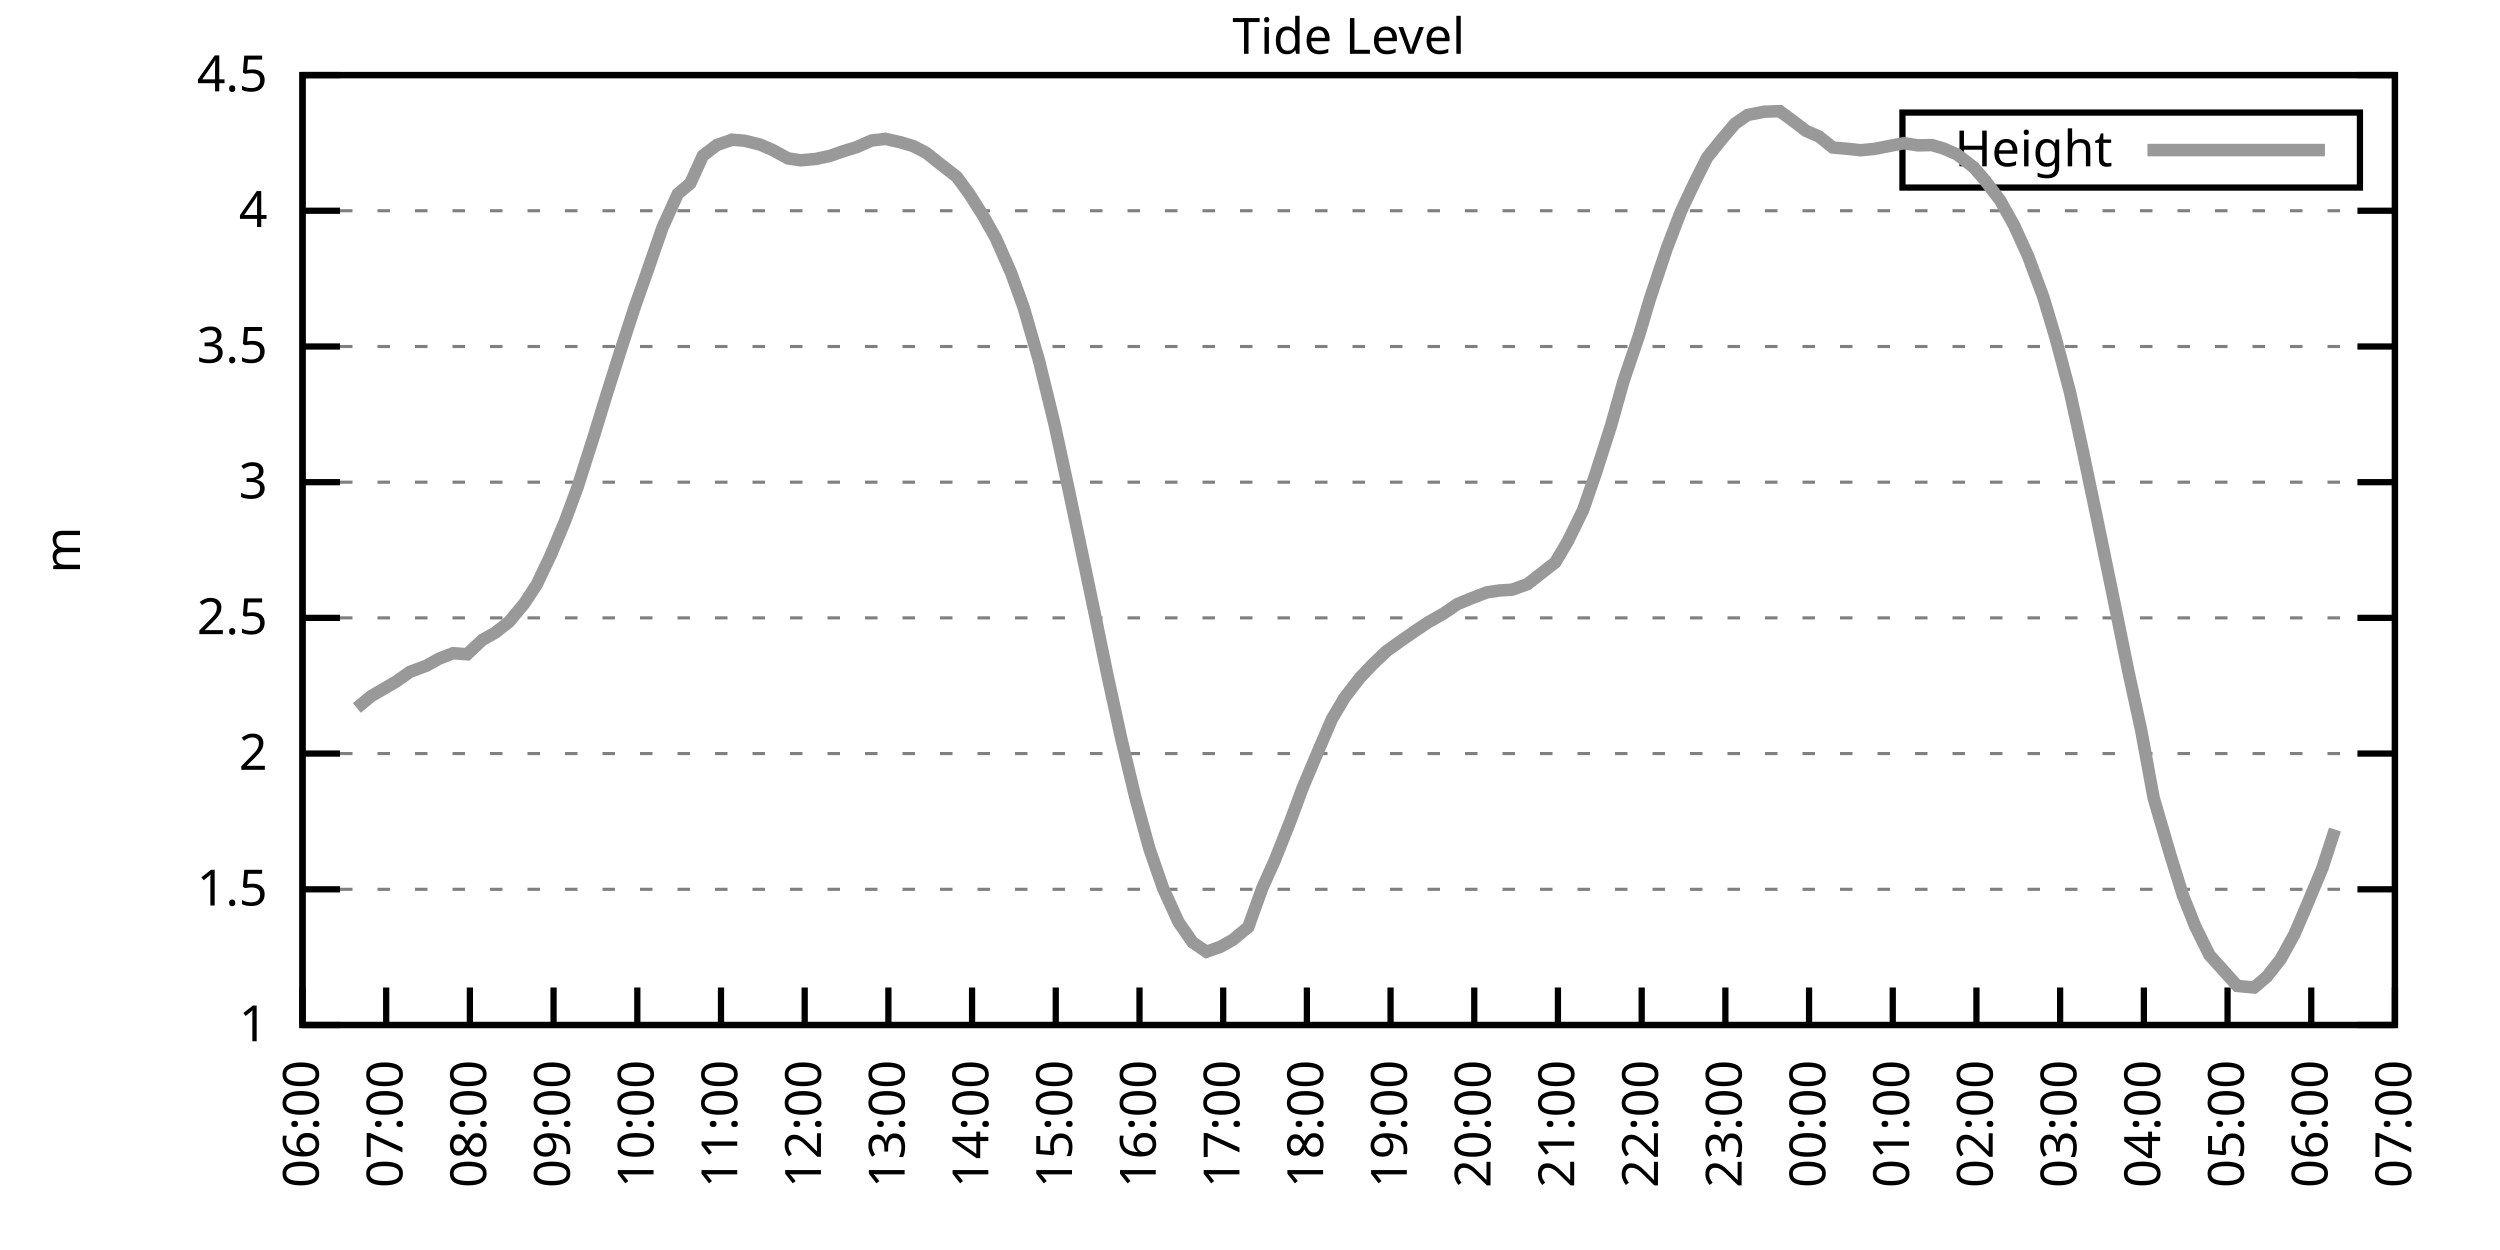
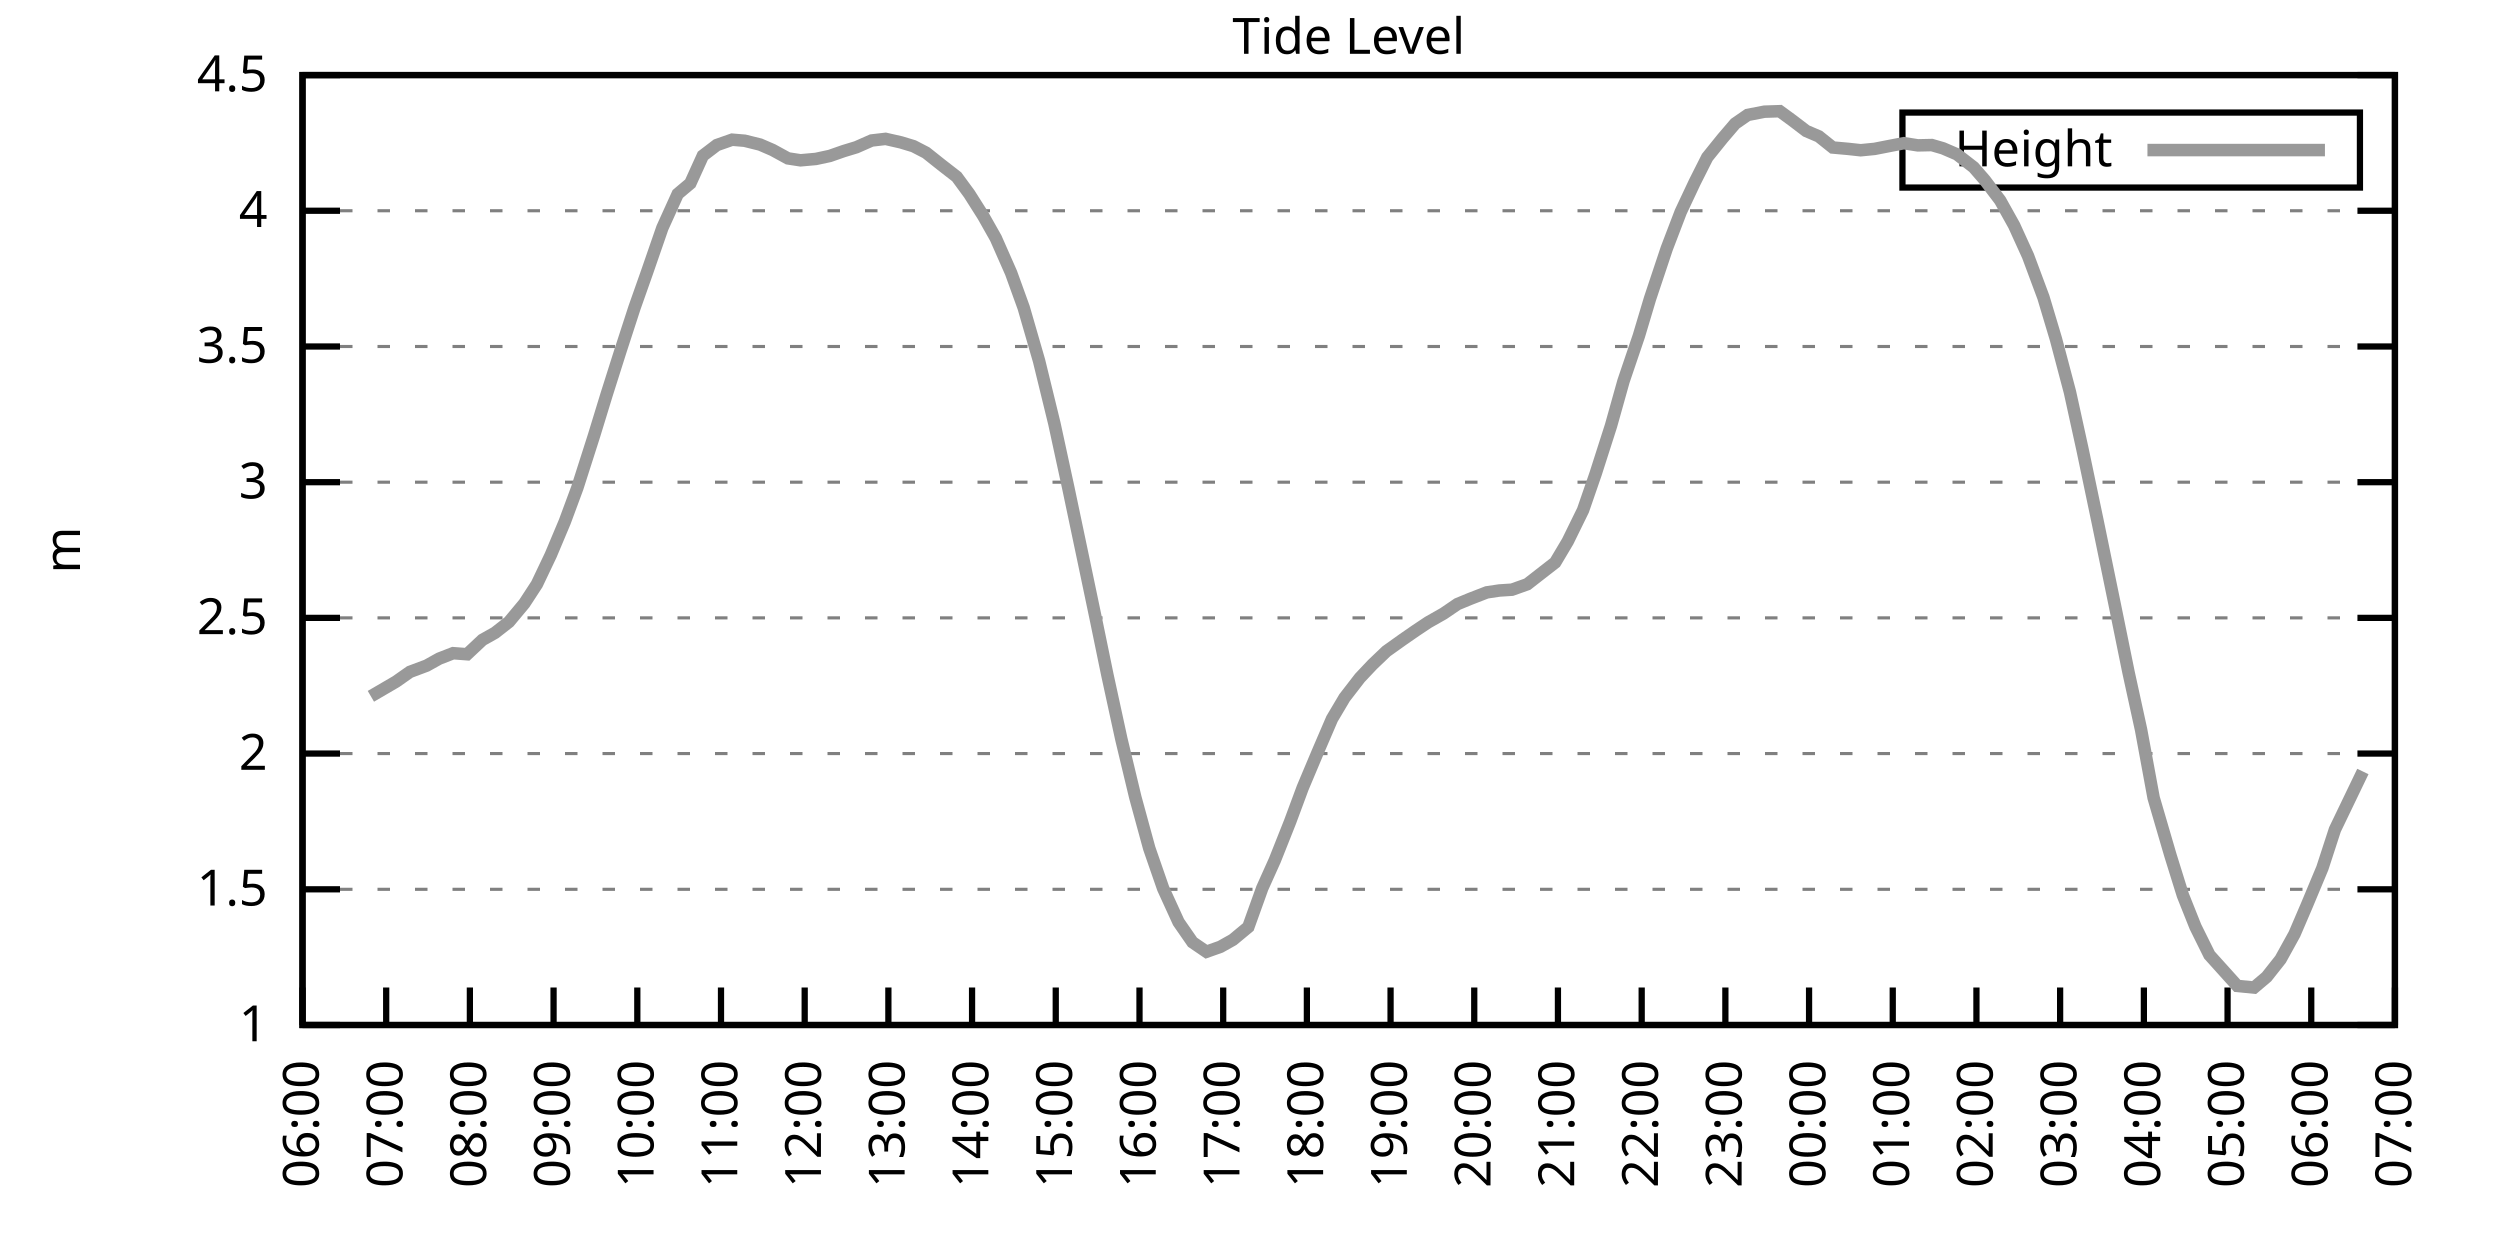
<svg xmlns="http://www.w3.org/2000/svg" xmlns:xlink="http://www.w3.org/1999/xlink" width="400" height="200" viewBox="0 0 400 200">
  <g id="gnuplot_canvas">
    <rect x="0" y="0" width="400" height="200" fill="none" />
    <defs>
      <circle id="gpDot" r="0.5" stroke-width="0.5" stroke="currentColor" />
      <path id="gpPt0" stroke-width="0.333" stroke="currentColor" d="M-1,0 h2 M0,-1 v2" />
      <path id="gpPt1" stroke-width="0.333" stroke="currentColor" d="M-1,-1 L1,1 M1,-1 L-1,1" />
      <path id="gpPt2" stroke-width="0.333" stroke="currentColor" d="M-1,0 L1,0 M0,-1 L0,1 M-1,-1 L1,1 M-1,1 L1,-1" />
      <rect id="gpPt3" stroke-width="0.333" stroke="currentColor" x="-1" y="-1" width="2" height="2" />
      <rect id="gpPt4" stroke-width="0.333" stroke="currentColor" fill="currentColor" x="-1" y="-1" width="2" height="2" />
      <circle id="gpPt5" stroke-width="0.333" stroke="currentColor" cx="0" cy="0" r="1" />
      <use xlink:href="#gpPt5" id="gpPt6" fill="currentColor" stroke="none" />
      <path id="gpPt7" stroke-width="0.333" stroke="currentColor" d="M0,-1.33 L-1.33,0.67 L1.33,0.67 z" />
      <use xlink:href="#gpPt7" id="gpPt8" fill="currentColor" stroke="none" />
      <use xlink:href="#gpPt7" id="gpPt9" stroke="currentColor" transform="rotate(180)" />
      <use xlink:href="#gpPt9" id="gpPt10" fill="currentColor" stroke="none" />
      <use xlink:href="#gpPt3" id="gpPt11" stroke="currentColor" transform="rotate(45)" />
      <use xlink:href="#gpPt11" id="gpPt12" fill="currentColor" stroke="none" />
      <path id="gpPt13" stroke-width="0.333" stroke="currentColor" d="M0,1.330 L1.265,0.411 L0.782,-1.067 L-0.782,-1.076 L-1.265,0.411 z" />
      <use xlink:href="#gpPt13" id="gpPt14" fill="currentColor" stroke="none" />
      <filter id="textbox" filterUnits="objectBoundingBox" x="0" y="0" height="1" width="1">
        <feFlood flood-color="white" flood-opacity="1" result="bgnd" />
        <feComposite in="SourceGraphic" in2="bgnd" operator="atop" />
      </filter>
      <filter id="greybox" filterUnits="objectBoundingBox" x="0" y="0" height="1" width="1">
        <feFlood flood-color="lightgrey" flood-opacity="1" result="grey" />
        <feComposite in="SourceGraphic" in2="grey" operator="atop" />
      </filter>
    </defs>
    <g fill="none" color="white" stroke="currentColor" stroke-width="1.00" stroke-linecap="butt" stroke-linejoin="miter">
</g>
    <g fill="none" color="black" stroke="currentColor" stroke-width="1.00" stroke-linecap="butt" stroke-linejoin="miter">
      <g stroke="none" shape-rendering="crispEdges">
        <polygon fill="rgb(255, 255, 255)" points="48.40,164.00 383.18,164.00 383.18,12.02 48.40,12.02 " />
      </g>
    </g>
    <g fill="none" color="black" stroke="currentColor" stroke-width="1.00" stroke-linecap="butt" stroke-linejoin="miter">
</g>
    <g fill="none" color="black" stroke="black" stroke-width="0.50" stroke-linecap="butt" stroke-linejoin="miter">
</g>
    <g fill="none" color="gray" stroke="currentColor" stroke-width="0.50" stroke-linecap="butt" stroke-linejoin="miter">
      <path stroke="gray" stroke-dasharray="2,4" class="gridline" d="M48.40,164.00 L383.19,164.00  " />
    </g>
    <g fill="none" color="gray" stroke="gray" stroke-width="1.00" stroke-linecap="butt" stroke-linejoin="miter">
</g>
    <g fill="none" color="black" stroke="currentColor" stroke-width="1.00" stroke-linecap="butt" stroke-linejoin="miter">
      <path stroke="black" d="M48.40,164.00 L54.40,164.00 M383.19,164.00 L377.19,164.00  " />
      <g transform="translate(42.80,166.60)" stroke="none" fill="black" font-family="Sans" font-size="8.00" text-anchor="end">
        <text>
          <tspan font-family="Sans"> 1</tspan>
        </text>
      </g>
    </g>
    <g fill="none" color="black" stroke="currentColor" stroke-width="1.00" stroke-linecap="butt" stroke-linejoin="miter">
</g>
    <g fill="none" color="black" stroke="black" stroke-width="0.50" stroke-linecap="butt" stroke-linejoin="miter">
</g>
    <g fill="none" color="gray" stroke="currentColor" stroke-width="0.50" stroke-linecap="butt" stroke-linejoin="miter">
      <path stroke="gray" stroke-dasharray="2,4" class="gridline" d="M48.40,142.29 L383.19,142.29  " />
    </g>
    <g fill="none" color="gray" stroke="gray" stroke-width="1.00" stroke-linecap="butt" stroke-linejoin="miter">
</g>
    <g fill="none" color="black" stroke="currentColor" stroke-width="1.00" stroke-linecap="butt" stroke-linejoin="miter">
      <path stroke="black" d="M48.40,142.29 L54.40,142.29 M383.19,142.29 L377.19,142.29  " />
      <g transform="translate(42.80,144.89)" stroke="none" fill="black" font-family="Sans" font-size="8.00" text-anchor="end">
        <text>
          <tspan font-family="Sans"> 1.5</tspan>
        </text>
      </g>
    </g>
    <g fill="none" color="black" stroke="currentColor" stroke-width="1.00" stroke-linecap="butt" stroke-linejoin="miter">
</g>
    <g fill="none" color="black" stroke="black" stroke-width="0.50" stroke-linecap="butt" stroke-linejoin="miter">
</g>
    <g fill="none" color="gray" stroke="currentColor" stroke-width="0.50" stroke-linecap="butt" stroke-linejoin="miter">
      <path stroke="gray" stroke-dasharray="2,4" class="gridline" d="M48.40,120.57 L383.19,120.57  " />
    </g>
    <g fill="none" color="gray" stroke="gray" stroke-width="1.00" stroke-linecap="butt" stroke-linejoin="miter">
</g>
    <g fill="none" color="black" stroke="currentColor" stroke-width="1.00" stroke-linecap="butt" stroke-linejoin="miter">
      <path stroke="black" d="M48.40,120.57 L54.40,120.57 M383.19,120.57 L377.19,120.57  " />
      <g transform="translate(42.80,123.17)" stroke="none" fill="black" font-family="Sans" font-size="8.00" text-anchor="end">
        <text>
          <tspan font-family="Sans"> 2</tspan>
        </text>
      </g>
    </g>
    <g fill="none" color="black" stroke="currentColor" stroke-width="1.00" stroke-linecap="butt" stroke-linejoin="miter">
</g>
    <g fill="none" color="black" stroke="black" stroke-width="0.50" stroke-linecap="butt" stroke-linejoin="miter">
</g>
    <g fill="none" color="gray" stroke="currentColor" stroke-width="0.50" stroke-linecap="butt" stroke-linejoin="miter">
      <path stroke="gray" stroke-dasharray="2,4" class="gridline" d="M48.40,98.86 L383.19,98.86  " />
    </g>
    <g fill="none" color="gray" stroke="gray" stroke-width="1.00" stroke-linecap="butt" stroke-linejoin="miter">
</g>
    <g fill="none" color="black" stroke="currentColor" stroke-width="1.00" stroke-linecap="butt" stroke-linejoin="miter">
      <path stroke="black" d="M48.40,98.86 L54.40,98.86 M383.19,98.86 L377.19,98.86  " />
      <g transform="translate(42.80,101.46)" stroke="none" fill="black" font-family="Sans" font-size="8.00" text-anchor="end">
        <text>
          <tspan font-family="Sans"> 2.5</tspan>
        </text>
      </g>
    </g>
    <g fill="none" color="black" stroke="currentColor" stroke-width="1.00" stroke-linecap="butt" stroke-linejoin="miter">
</g>
    <g fill="none" color="black" stroke="black" stroke-width="0.50" stroke-linecap="butt" stroke-linejoin="miter">
</g>
    <g fill="none" color="gray" stroke="currentColor" stroke-width="0.50" stroke-linecap="butt" stroke-linejoin="miter">
      <path stroke="gray" stroke-dasharray="2,4" class="gridline" d="M48.40,77.15 L383.19,77.15  " />
    </g>
    <g fill="none" color="gray" stroke="gray" stroke-width="1.00" stroke-linecap="butt" stroke-linejoin="miter">
</g>
    <g fill="none" color="black" stroke="currentColor" stroke-width="1.00" stroke-linecap="butt" stroke-linejoin="miter">
      <path stroke="black" d="M48.40,77.15 L54.40,77.15 M383.19,77.15 L377.19,77.15  " />
      <g transform="translate(42.80,79.75)" stroke="none" fill="black" font-family="Sans" font-size="8.00" text-anchor="end">
        <text>
          <tspan font-family="Sans"> 3</tspan>
        </text>
      </g>
    </g>
    <g fill="none" color="black" stroke="currentColor" stroke-width="1.00" stroke-linecap="butt" stroke-linejoin="miter">
</g>
    <g fill="none" color="black" stroke="black" stroke-width="0.50" stroke-linecap="butt" stroke-linejoin="miter">
</g>
    <g fill="none" color="gray" stroke="currentColor" stroke-width="0.50" stroke-linecap="butt" stroke-linejoin="miter">
      <path stroke="gray" stroke-dasharray="2,4" class="gridline" d="M48.40,55.44 L383.19,55.44  " />
    </g>
    <g fill="none" color="gray" stroke="gray" stroke-width="1.00" stroke-linecap="butt" stroke-linejoin="miter">
</g>
    <g fill="none" color="black" stroke="currentColor" stroke-width="1.00" stroke-linecap="butt" stroke-linejoin="miter">
      <path stroke="black" d="M48.40,55.44 L54.40,55.44 M383.19,55.44 L377.19,55.44  " />
      <g transform="translate(42.80,58.04)" stroke="none" fill="black" font-family="Sans" font-size="8.00" text-anchor="end">
        <text>
          <tspan font-family="Sans"> 3.5</tspan>
        </text>
      </g>
    </g>
    <g fill="none" color="black" stroke="currentColor" stroke-width="1.00" stroke-linecap="butt" stroke-linejoin="miter">
</g>
    <g fill="none" color="black" stroke="black" stroke-width="0.50" stroke-linecap="butt" stroke-linejoin="miter">
</g>
    <g fill="none" color="gray" stroke="currentColor" stroke-width="0.50" stroke-linecap="butt" stroke-linejoin="miter">
      <path stroke="gray" stroke-dasharray="2,4" class="gridline" d="M48.40,33.72 L383.19,33.72  " />
    </g>
    <g fill="none" color="gray" stroke="gray" stroke-width="1.00" stroke-linecap="butt" stroke-linejoin="miter">
</g>
    <g fill="none" color="black" stroke="currentColor" stroke-width="1.00" stroke-linecap="butt" stroke-linejoin="miter">
      <path stroke="black" d="M48.40,33.72 L54.40,33.72 M383.19,33.72 L377.19,33.72  " />
      <g transform="translate(42.80,36.32)" stroke="none" fill="black" font-family="Sans" font-size="8.00" text-anchor="end">
        <text>
          <tspan font-family="Sans"> 4</tspan>
        </text>
      </g>
    </g>
    <g fill="none" color="black" stroke="currentColor" stroke-width="1.00" stroke-linecap="butt" stroke-linejoin="miter">
</g>
    <g fill="none" color="black" stroke="black" stroke-width="0.50" stroke-linecap="butt" stroke-linejoin="miter">
</g>
    <g fill="none" color="gray" stroke="currentColor" stroke-width="0.50" stroke-linecap="butt" stroke-linejoin="miter">
      <path stroke="gray" stroke-dasharray="2,4" class="gridline" d="M48.40,12.01 L383.19,12.01  " />
    </g>
    <g fill="none" color="gray" stroke="gray" stroke-width="1.00" stroke-linecap="butt" stroke-linejoin="miter">
</g>
    <g fill="none" color="black" stroke="currentColor" stroke-width="1.00" stroke-linecap="butt" stroke-linejoin="miter">
      <path stroke="black" d="M48.40,12.01 L54.40,12.01 M383.19,12.01 L377.19,12.01  " />
      <g transform="translate(42.80,14.61)" stroke="none" fill="black" font-family="Sans" font-size="8.00" text-anchor="end">
        <text>
          <tspan font-family="Sans"> 4.5</tspan>
        </text>
      </g>
    </g>
    <g fill="none" color="black" stroke="currentColor" stroke-width="1.00" stroke-linecap="butt" stroke-linejoin="miter">
      <path stroke="black" d="M48.40,164.00 L48.40,158.00  " />
      <g transform="translate(51.00,169.60) rotate(270.00)" stroke="none" fill="black" font-family="Sans" font-size="8.00" text-anchor="end">
        <text>
          <tspan font-family="Sans">06:00</tspan>
        </text>
      </g>
    </g>
    <g fill="none" color="black" stroke="currentColor" stroke-width="1.00" stroke-linecap="butt" stroke-linejoin="miter">
      <path stroke="black" d="M61.79,164.00 L61.79,158.00  " />
      <g transform="translate(64.39,169.60) rotate(270.00)" stroke="none" fill="black" font-family="Sans" font-size="8.00" text-anchor="end">
        <text>
          <tspan font-family="Sans">07:00</tspan>
        </text>
      </g>
    </g>
    <g fill="none" color="black" stroke="currentColor" stroke-width="1.00" stroke-linecap="butt" stroke-linejoin="miter">
      <path stroke="black" d="M75.18,164.00 L75.18,158.00  " />
      <g transform="translate(77.78,169.60) rotate(270.00)" stroke="none" fill="black" font-family="Sans" font-size="8.00" text-anchor="end">
        <text>
          <tspan font-family="Sans">08:00</tspan>
        </text>
      </g>
    </g>
    <g fill="none" color="black" stroke="currentColor" stroke-width="1.00" stroke-linecap="butt" stroke-linejoin="miter">
      <path stroke="black" d="M88.57,164.00 L88.57,158.00  " />
      <g transform="translate(91.17,169.60) rotate(270.00)" stroke="none" fill="black" font-family="Sans" font-size="8.00" text-anchor="end">
        <text>
          <tspan font-family="Sans">09:00</tspan>
        </text>
      </g>
    </g>
    <g fill="none" color="black" stroke="currentColor" stroke-width="1.00" stroke-linecap="butt" stroke-linejoin="miter">
      <path stroke="black" d="M101.97,164.00 L101.97,158.00  " />
      <g transform="translate(104.57,169.60) rotate(270.00)" stroke="none" fill="black" font-family="Sans" font-size="8.00" text-anchor="end">
        <text>
          <tspan font-family="Sans">10:00</tspan>
        </text>
      </g>
    </g>
    <g fill="none" color="black" stroke="currentColor" stroke-width="1.00" stroke-linecap="butt" stroke-linejoin="miter">
      <path stroke="black" d="M115.36,164.00 L115.36,158.00  " />
      <g transform="translate(117.96,169.60) rotate(270.00)" stroke="none" fill="black" font-family="Sans" font-size="8.00" text-anchor="end">
        <text>
          <tspan font-family="Sans">11:00</tspan>
        </text>
      </g>
    </g>
    <g fill="none" color="black" stroke="currentColor" stroke-width="1.00" stroke-linecap="butt" stroke-linejoin="miter">
      <path stroke="black" d="M128.75,164.00 L128.75,158.00  " />
      <g transform="translate(131.35,169.60) rotate(270.00)" stroke="none" fill="black" font-family="Sans" font-size="8.00" text-anchor="end">
        <text>
          <tspan font-family="Sans">12:00</tspan>
        </text>
      </g>
    </g>
    <g fill="none" color="black" stroke="currentColor" stroke-width="1.00" stroke-linecap="butt" stroke-linejoin="miter">
      <path stroke="black" d="M142.14,164.00 L142.14,158.00  " />
      <g transform="translate(144.74,169.60) rotate(270.00)" stroke="none" fill="black" font-family="Sans" font-size="8.00" text-anchor="end">
        <text>
          <tspan font-family="Sans">13:00</tspan>
        </text>
      </g>
    </g>
    <g fill="none" color="black" stroke="currentColor" stroke-width="1.00" stroke-linecap="butt" stroke-linejoin="miter">
      <path stroke="black" d="M155.53,164.00 L155.53,158.00  " />
      <g transform="translate(158.13,169.60) rotate(270.00)" stroke="none" fill="black" font-family="Sans" font-size="8.00" text-anchor="end">
        <text>
          <tspan font-family="Sans">14:00</tspan>
        </text>
      </g>
    </g>
    <g fill="none" color="black" stroke="currentColor" stroke-width="1.00" stroke-linecap="butt" stroke-linejoin="miter">
      <path stroke="black" d="M168.92,164.00 L168.92,158.00  " />
      <g transform="translate(171.52,169.60) rotate(270.00)" stroke="none" fill="black" font-family="Sans" font-size="8.00" text-anchor="end">
        <text>
          <tspan font-family="Sans">15:00</tspan>
        </text>
      </g>
    </g>
    <g fill="none" color="black" stroke="currentColor" stroke-width="1.00" stroke-linecap="butt" stroke-linejoin="miter">
      <path stroke="black" d="M182.32,164.00 L182.32,158.00  " />
      <g transform="translate(184.92,169.60) rotate(270.00)" stroke="none" fill="black" font-family="Sans" font-size="8.00" text-anchor="end">
        <text>
          <tspan font-family="Sans">16:00</tspan>
        </text>
      </g>
    </g>
    <g fill="none" color="black" stroke="currentColor" stroke-width="1.00" stroke-linecap="butt" stroke-linejoin="miter">
      <path stroke="black" d="M195.71,164.00 L195.71,158.00  " />
      <g transform="translate(198.31,169.60) rotate(270.00)" stroke="none" fill="black" font-family="Sans" font-size="8.00" text-anchor="end">
        <text>
          <tspan font-family="Sans">17:00</tspan>
        </text>
      </g>
    </g>
    <g fill="none" color="black" stroke="currentColor" stroke-width="1.00" stroke-linecap="butt" stroke-linejoin="miter">
      <path stroke="black" d="M209.10,164.00 L209.10,158.00  " />
      <g transform="translate(211.70,169.60) rotate(270.00)" stroke="none" fill="black" font-family="Sans" font-size="8.00" text-anchor="end">
        <text>
          <tspan font-family="Sans">18:00</tspan>
        </text>
      </g>
    </g>
    <g fill="none" color="black" stroke="currentColor" stroke-width="1.00" stroke-linecap="butt" stroke-linejoin="miter">
      <path stroke="black" d="M222.49,164.00 L222.49,158.00  " />
      <g transform="translate(225.09,169.60) rotate(270.00)" stroke="none" fill="black" font-family="Sans" font-size="8.00" text-anchor="end">
        <text>
          <tspan font-family="Sans">19:00</tspan>
        </text>
      </g>
    </g>
    <g fill="none" color="black" stroke="currentColor" stroke-width="1.00" stroke-linecap="butt" stroke-linejoin="miter">
      <path stroke="black" d="M235.88,164.00 L235.88,158.00  " />
      <g transform="translate(238.48,169.60) rotate(270.00)" stroke="none" fill="black" font-family="Sans" font-size="8.00" text-anchor="end">
        <text>
          <tspan font-family="Sans">20:00</tspan>
        </text>
      </g>
    </g>
    <g fill="none" color="black" stroke="currentColor" stroke-width="1.00" stroke-linecap="butt" stroke-linejoin="miter">
      <path stroke="black" d="M249.27,164.00 L249.27,158.00  " />
      <g transform="translate(251.87,169.60) rotate(270.00)" stroke="none" fill="black" font-family="Sans" font-size="8.00" text-anchor="end">
        <text>
          <tspan font-family="Sans">21:00</tspan>
        </text>
      </g>
    </g>
    <g fill="none" color="black" stroke="currentColor" stroke-width="1.00" stroke-linecap="butt" stroke-linejoin="miter">
      <path stroke="black" d="M262.67,164.00 L262.67,158.00  " />
      <g transform="translate(265.27,169.60) rotate(270.00)" stroke="none" fill="black" font-family="Sans" font-size="8.00" text-anchor="end">
        <text>
          <tspan font-family="Sans">22:00</tspan>
        </text>
      </g>
    </g>
    <g fill="none" color="black" stroke="currentColor" stroke-width="1.00" stroke-linecap="butt" stroke-linejoin="miter">
      <path stroke="black" d="M276.06,164.00 L276.06,158.00  " />
      <g transform="translate(278.66,169.60) rotate(270.00)" stroke="none" fill="black" font-family="Sans" font-size="8.00" text-anchor="end">
        <text>
          <tspan font-family="Sans">23:00</tspan>
        </text>
      </g>
    </g>
    <g fill="none" color="black" stroke="currentColor" stroke-width="1.00" stroke-linecap="butt" stroke-linejoin="miter">
      <path stroke="black" d="M289.45,164.00 L289.45,158.00  " />
      <g transform="translate(292.05,169.60) rotate(270.00)" stroke="none" fill="black" font-family="Sans" font-size="8.00" text-anchor="end">
        <text>
          <tspan font-family="Sans">00:00</tspan>
        </text>
      </g>
    </g>
    <g fill="none" color="black" stroke="currentColor" stroke-width="1.00" stroke-linecap="butt" stroke-linejoin="miter">
      <path stroke="black" d="M302.84,164.00 L302.84,158.00  " />
      <g transform="translate(305.44,169.60) rotate(270.00)" stroke="none" fill="black" font-family="Sans" font-size="8.00" text-anchor="end">
        <text>
          <tspan font-family="Sans">01:00</tspan>
        </text>
      </g>
    </g>
    <g fill="none" color="black" stroke="currentColor" stroke-width="1.00" stroke-linecap="butt" stroke-linejoin="miter">
      <path stroke="black" d="M316.23,164.00 L316.23,158.00  " />
      <g transform="translate(318.83,169.60) rotate(270.00)" stroke="none" fill="black" font-family="Sans" font-size="8.00" text-anchor="end">
        <text>
          <tspan font-family="Sans">02:00</tspan>
        </text>
      </g>
    </g>
    <g fill="none" color="black" stroke="currentColor" stroke-width="1.00" stroke-linecap="butt" stroke-linejoin="miter">
      <path stroke="black" d="M329.62,164.00 L329.62,158.00  " />
      <g transform="translate(332.22,169.60) rotate(270.00)" stroke="none" fill="black" font-family="Sans" font-size="8.00" text-anchor="end">
        <text>
          <tspan font-family="Sans">03:00</tspan>
        </text>
      </g>
    </g>
    <g fill="none" color="black" stroke="currentColor" stroke-width="1.00" stroke-linecap="butt" stroke-linejoin="miter">
      <path stroke="black" d="M343.02,164.00 L343.02,158.00  " />
      <g transform="translate(345.62,169.60) rotate(270.00)" stroke="none" fill="black" font-family="Sans" font-size="8.00" text-anchor="end">
        <text>
          <tspan font-family="Sans">04:00</tspan>
        </text>
      </g>
    </g>
    <g fill="none" color="black" stroke="currentColor" stroke-width="1.00" stroke-linecap="butt" stroke-linejoin="miter">
      <path stroke="black" d="M356.41,164.00 L356.41,158.00  " />
      <g transform="translate(359.01,169.60) rotate(270.00)" stroke="none" fill="black" font-family="Sans" font-size="8.00" text-anchor="end">
        <text>
          <tspan font-family="Sans">05:00</tspan>
        </text>
      </g>
    </g>
    <g fill="none" color="black" stroke="currentColor" stroke-width="1.00" stroke-linecap="butt" stroke-linejoin="miter">
      <path stroke="black" d="M369.80,164.00 L369.80,158.00  " />
      <g transform="translate(372.40,169.60) rotate(270.00)" stroke="none" fill="black" font-family="Sans" font-size="8.00" text-anchor="end">
        <text>
          <tspan font-family="Sans">06:00</tspan>
        </text>
      </g>
    </g>
    <g fill="none" color="black" stroke="currentColor" stroke-width="1.00" stroke-linecap="butt" stroke-linejoin="miter">
      <path stroke="black" d="M383.19,164.00 L383.19,158.00  " />
      <g transform="translate(385.79,169.60) rotate(270.00)" stroke="none" fill="black" font-family="Sans" font-size="8.00" text-anchor="end">
        <text>
          <tspan font-family="Sans">07:00</tspan>
        </text>
      </g>
    </g>
    <g fill="none" color="black" stroke="currentColor" stroke-width="1.00" stroke-linecap="butt" stroke-linejoin="miter">
</g>
    <g fill="none" color="black" stroke="currentColor" stroke-width="1.00" stroke-linecap="butt" stroke-linejoin="miter">
      <path stroke="black" d="M48.40,12.01 L48.40,164.00 L383.19,164.00 L383.19,12.01 L48.40,12.01 Z  " />
    </g>
    <g fill="none" color="black" stroke="currentColor" stroke-width="1.00" stroke-linecap="butt" stroke-linejoin="miter">
</g>
    <g fill="none" color="black" stroke="currentColor" stroke-width="1.00" stroke-linecap="butt" stroke-linejoin="miter">
      <path stroke="black" d="M304.39,30.01 L304.39,18.01 L377.59,18.01 L377.59,30.01 L304.39,30.01 Z  " />
    </g>
    <g id="Tide_level_plot_1">
      <g fill="none" color="white" stroke="black" stroke-width="2.00" stroke-linecap="butt" stroke-linejoin="miter">
</g>
      <g fill="none" color="black" stroke="currentColor" stroke-width="2.00" stroke-linecap="butt" stroke-linejoin="miter">
        <g transform="translate(337.99,26.61)" stroke="none" fill="black" font-family="Sans" font-size="8.00" text-anchor="end">
          <text>
            <tspan font-family="Sans">Height</tspan>
          </text>
        </g>
      </g>
      <g fill="none" color="black" stroke="currentColor" stroke-width="2.00" stroke-linecap="butt" stroke-linejoin="miter">
-         <path stroke="rgb(153, 153, 153)" d="M343.59,24.01 L371.99,24.01 M57.10,113.28 L59.34,111.41 L61.57,110.11 L63.35,109.07 L65.59,107.50 L68.26,106.50   L70.27,105.38 L72.50,104.51 L74.74,104.68 L77.19,102.38 L79.20,101.25 L81.43,99.51 L83.89,96.56 L85.90,93.48   L88.13,88.79 L90.36,83.49 L92.37,78.06 L95.05,69.68 L97.06,63.12 L99.29,56.09 L101.52,49.23 L103.53,43.54   L105.98,36.46 L108.44,31.03 L110.45,29.34 L112.46,24.91 L114.69,23.21 L117.14,22.35 L119.15,22.52 L121.61,23.13   L123.62,24.00 L126.07,25.34 L128.08,25.65 L130.54,25.43 L132.77,24.95 L135.00,24.17 L137.01,23.56 L139.46,22.48   L141.69,22.22 L144.15,22.78 L146.16,23.39 L148.17,24.43 L150.62,26.38 L153.08,28.29 L155.09,31.03 L157.32,34.55   L159.33,38.11 L161.78,43.67 L163.79,49.23 L166.25,57.74 L168.70,67.77 L170.93,78.06 L173.17,88.70 L175.40,99.34   L177.18,107.98 L179.41,118.23 L181.65,127.57 L183.88,135.73 L186.11,142.16 L188.57,147.54 L190.80,150.76 L193.03,152.28   L195.26,151.49 L197.27,150.36 L199.73,148.32 L201.96,142.11 L203.97,137.64 L206.42,131.47 L208.43,126.05 L210.88,120.23   L213.12,115.02 L215.13,111.63 L217.58,108.46 L219.59,106.33 L221.82,104.20 L224.50,102.29 L226.51,100.90 L228.52,99.56   L230.97,98.17 L233.20,96.65 L235.21,95.82 L237.89,94.78 L239.90,94.48 L241.91,94.35 L244.36,93.48 L248.83,90.00   L250.84,86.62 L253.29,81.62 L255.30,75.80 L257.76,68.12 L259.76,60.99 L262.22,53.74 L264.00,47.79 L266.68,39.76   L268.92,33.90 L271.15,29.16 L273.16,25.17 L275.61,22.13 L277.62,19.78 L279.63,18.39 L282.31,17.87 L284.76,17.79   L286.77,19.26 L289.00,20.96 L291.01,21.82 L293.24,23.60 L295.70,23.82 L297.71,24.04 L299.94,23.82 L302.39,23.34   L304.63,22.91 L306.86,23.26 L309.09,23.21 L310.88,23.73 L313.11,24.69 L315.79,26.77 L317.57,28.82 L320.03,32.07   L322.26,36.07 L324.49,40.97 L326.95,47.58 L328.95,54.26 L331.19,62.73 L333.19,71.85 L335.65,83.58 L338.33,96.60   L340.56,107.55 L342.57,116.75 L344.58,127.65 L347.26,136.82 L349.26,143.24 L351.27,148.28 L353.51,152.80 L357.97,157.75   L360.65,158.01 L362.66,156.31 L364.89,153.49 L367.12,149.45 L369.13,144.76 L371.58,138.90 L373.59,132.73  " />
+         <path stroke="rgb(153, 153, 153)" d="M343.59,24.01 L371.99,24.01 M59.34,111.41 L61.57,110.11 L63.35,109.07 L65.59,107.50 L68.26,106.50 L70.27,105.38   L72.50,104.51 L74.74,104.68 L77.19,102.38 L79.20,101.25 L81.43,99.51 L83.89,96.56 L85.90,93.48 L88.13,88.79   L90.36,83.49 L92.37,78.06 L95.05,69.68 L97.06,63.12 L99.29,56.09 L101.52,49.23 L103.53,43.54 L105.98,36.46   L108.44,31.03 L110.45,29.34 L112.46,24.91 L114.69,23.21 L117.14,22.35 L119.15,22.52 L121.61,23.13 L123.62,24.00   L126.07,25.34 L128.08,25.65 L130.54,25.43 L132.77,24.95 L135.00,24.17 L137.01,23.56 L139.46,22.48 L141.69,22.22   L144.15,22.78 L146.16,23.39 L148.17,24.43 L150.62,26.38 L153.08,28.29 L155.09,31.03 L157.32,34.55 L159.33,38.11   L161.78,43.67 L163.79,49.23 L166.25,57.74 L168.70,67.77 L170.93,78.06 L173.17,88.70 L175.40,99.34 L177.18,107.98   L179.41,118.23 L181.65,127.57 L183.88,135.73 L186.11,142.16 L188.57,147.54 L190.80,150.76 L193.03,152.28 L195.26,151.49   L197.27,150.36 L199.73,148.32 L201.96,142.11 L203.97,137.64 L206.42,131.47 L208.43,126.05 L210.88,120.23 L213.12,115.02   L215.13,111.63 L217.58,108.46 L219.59,106.33 L221.82,104.20 L224.50,102.29 L226.51,100.90 L228.52,99.56 L230.97,98.17   L233.20,96.65 L235.21,95.82 L237.89,94.78 L239.90,94.48 L241.91,94.35 L244.36,93.48 L248.83,90.00 L250.84,86.62   L253.29,81.62 L255.30,75.80 L257.76,68.12 L259.76,60.99 L262.22,53.74 L264.00,47.79 L266.68,39.76 L268.92,33.90   L271.15,29.16 L273.16,25.17 L275.61,22.13 L277.62,19.78 L279.63,18.39 L282.31,17.87 L284.76,17.79 L286.77,19.26   L289.00,20.96 L291.01,21.82 L293.24,23.60 L295.70,23.82 L297.71,24.04 L299.94,23.82 L302.39,23.34 L304.63,22.91   L306.86,23.26 L309.09,23.21 L310.88,23.73 L313.11,24.69 L315.79,26.77 L317.57,28.82 L320.03,32.07 L322.26,36.07   L324.49,40.97 L326.95,47.58 L328.95,54.26 L331.19,62.73 L333.19,71.85 L335.65,83.58 L338.33,96.60 L340.56,107.55   L342.57,116.75 L344.58,127.65 L347.26,136.82 L349.26,143.24 L351.27,148.28 L353.51,152.80 L357.97,157.75 L360.65,158.01   L362.66,156.31 L364.89,153.49 L367.12,149.45 L369.13,144.76 L371.58,138.90 L373.59,132.73 L378.06,123.44  " />
      </g>
    </g>
    <g fill="none" color="black" stroke="currentColor" stroke-width="2.00" stroke-linecap="butt" stroke-linejoin="miter">
</g>
    <g fill="none" color="black" stroke="black" stroke-width="1.00" stroke-linecap="butt" stroke-linejoin="miter">
</g>
    <g fill="none" color="black" stroke="currentColor" stroke-width="1.00" stroke-linecap="butt" stroke-linejoin="miter">
      <path stroke="black" d="M48.40,12.01 L48.40,164.00 L383.19,164.00 L383.19,12.01 L48.40,12.01 Z  " />
      <g transform="translate(12.80,88.01) rotate(270.00)" stroke="none" fill="black" font-family="Sans" font-size="8.00" text-anchor="middle">
        <text>
          <tspan font-family="Sans">m</tspan>
        </text>
      </g>
    </g>
    <g fill="none" color="black" stroke="currentColor" stroke-width="1.00" stroke-linecap="butt" stroke-linejoin="miter">
</g>
    <g fill="none" color="black" stroke="currentColor" stroke-width="1.00" stroke-linecap="butt" stroke-linejoin="miter">
      <g transform="translate(215.79,8.61)" stroke="none" fill="black" font-family="Sans" font-size="8.00" text-anchor="middle">
        <text>
          <tspan font-family="Sans">Tide Level</tspan>
        </text>
      </g>
    </g>
    <g fill="none" color="black" stroke="currentColor" stroke-width="1.00" stroke-linecap="butt" stroke-linejoin="miter">
</g>
  </g>
</svg>
